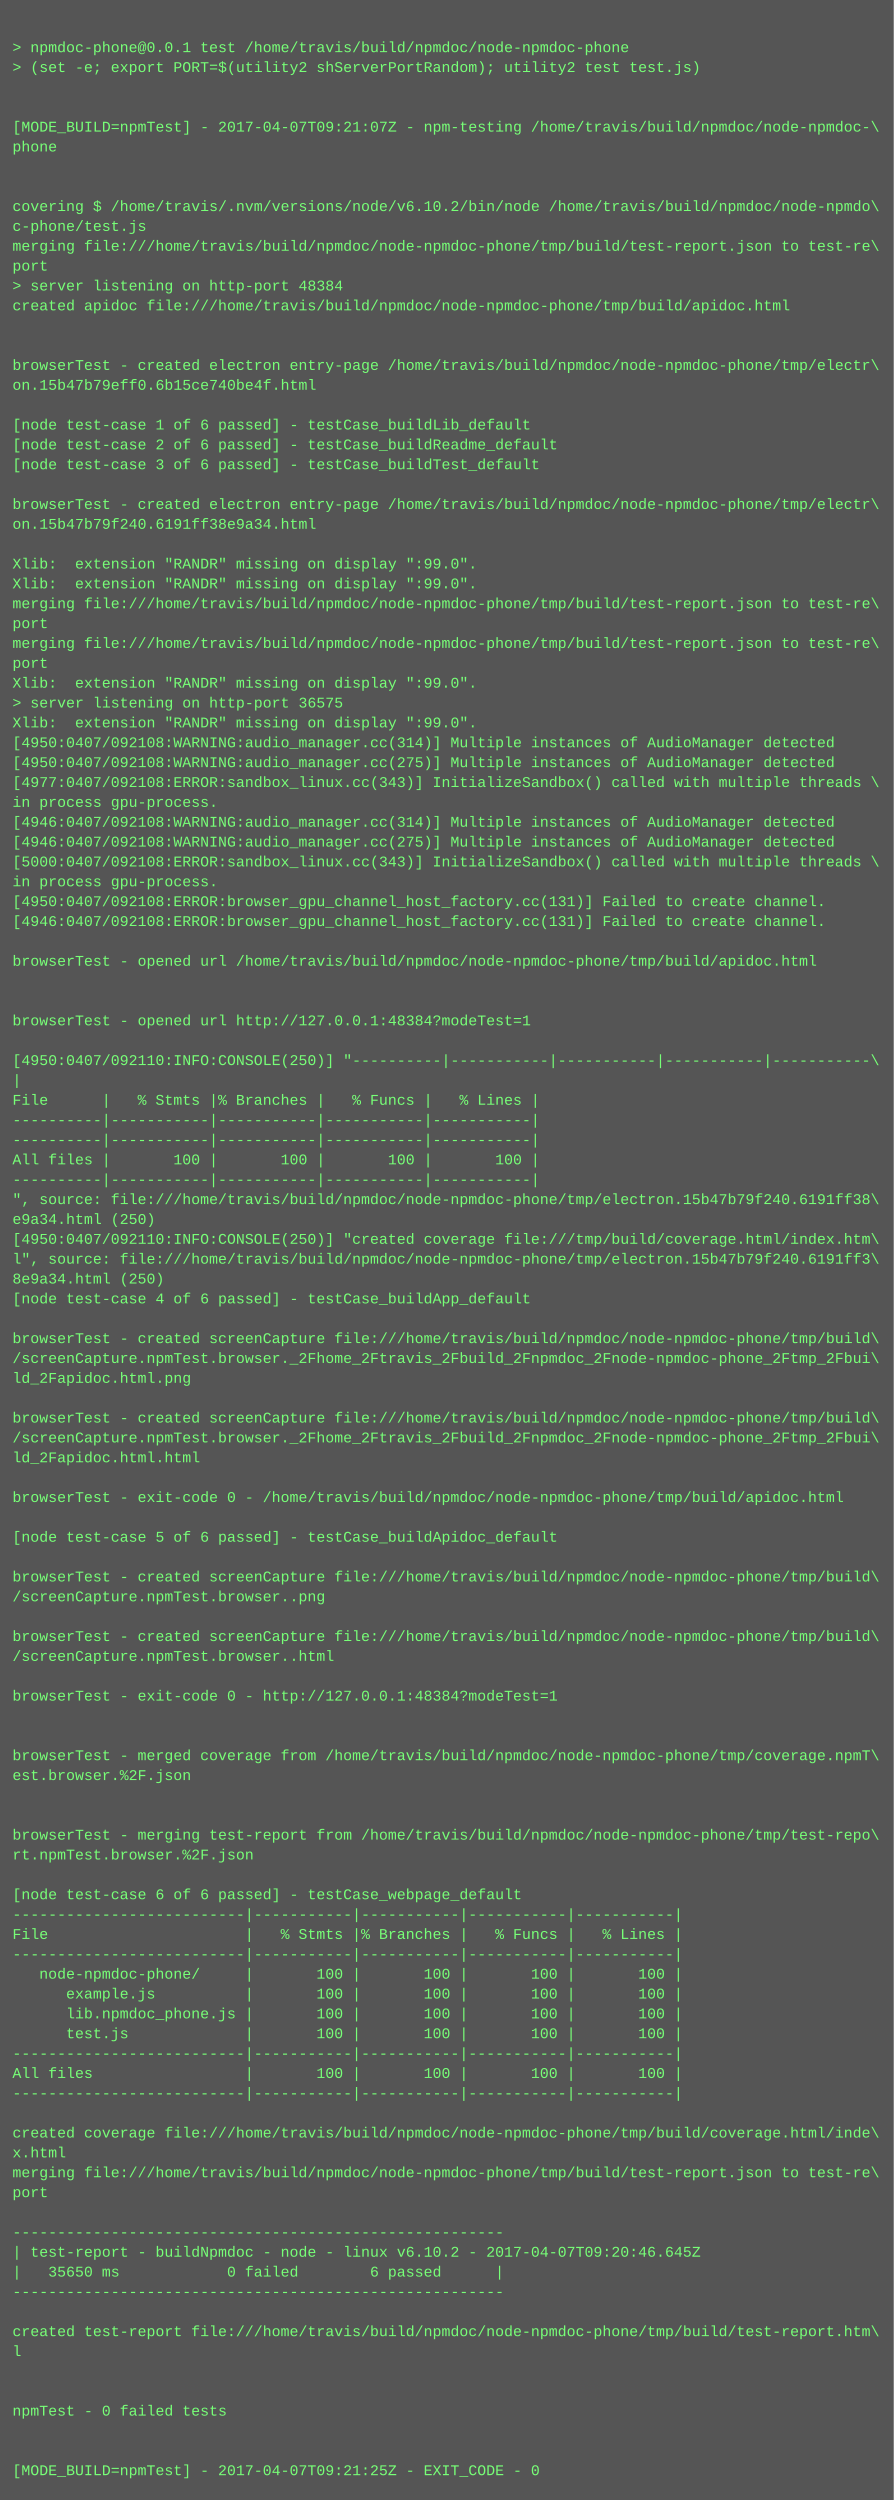
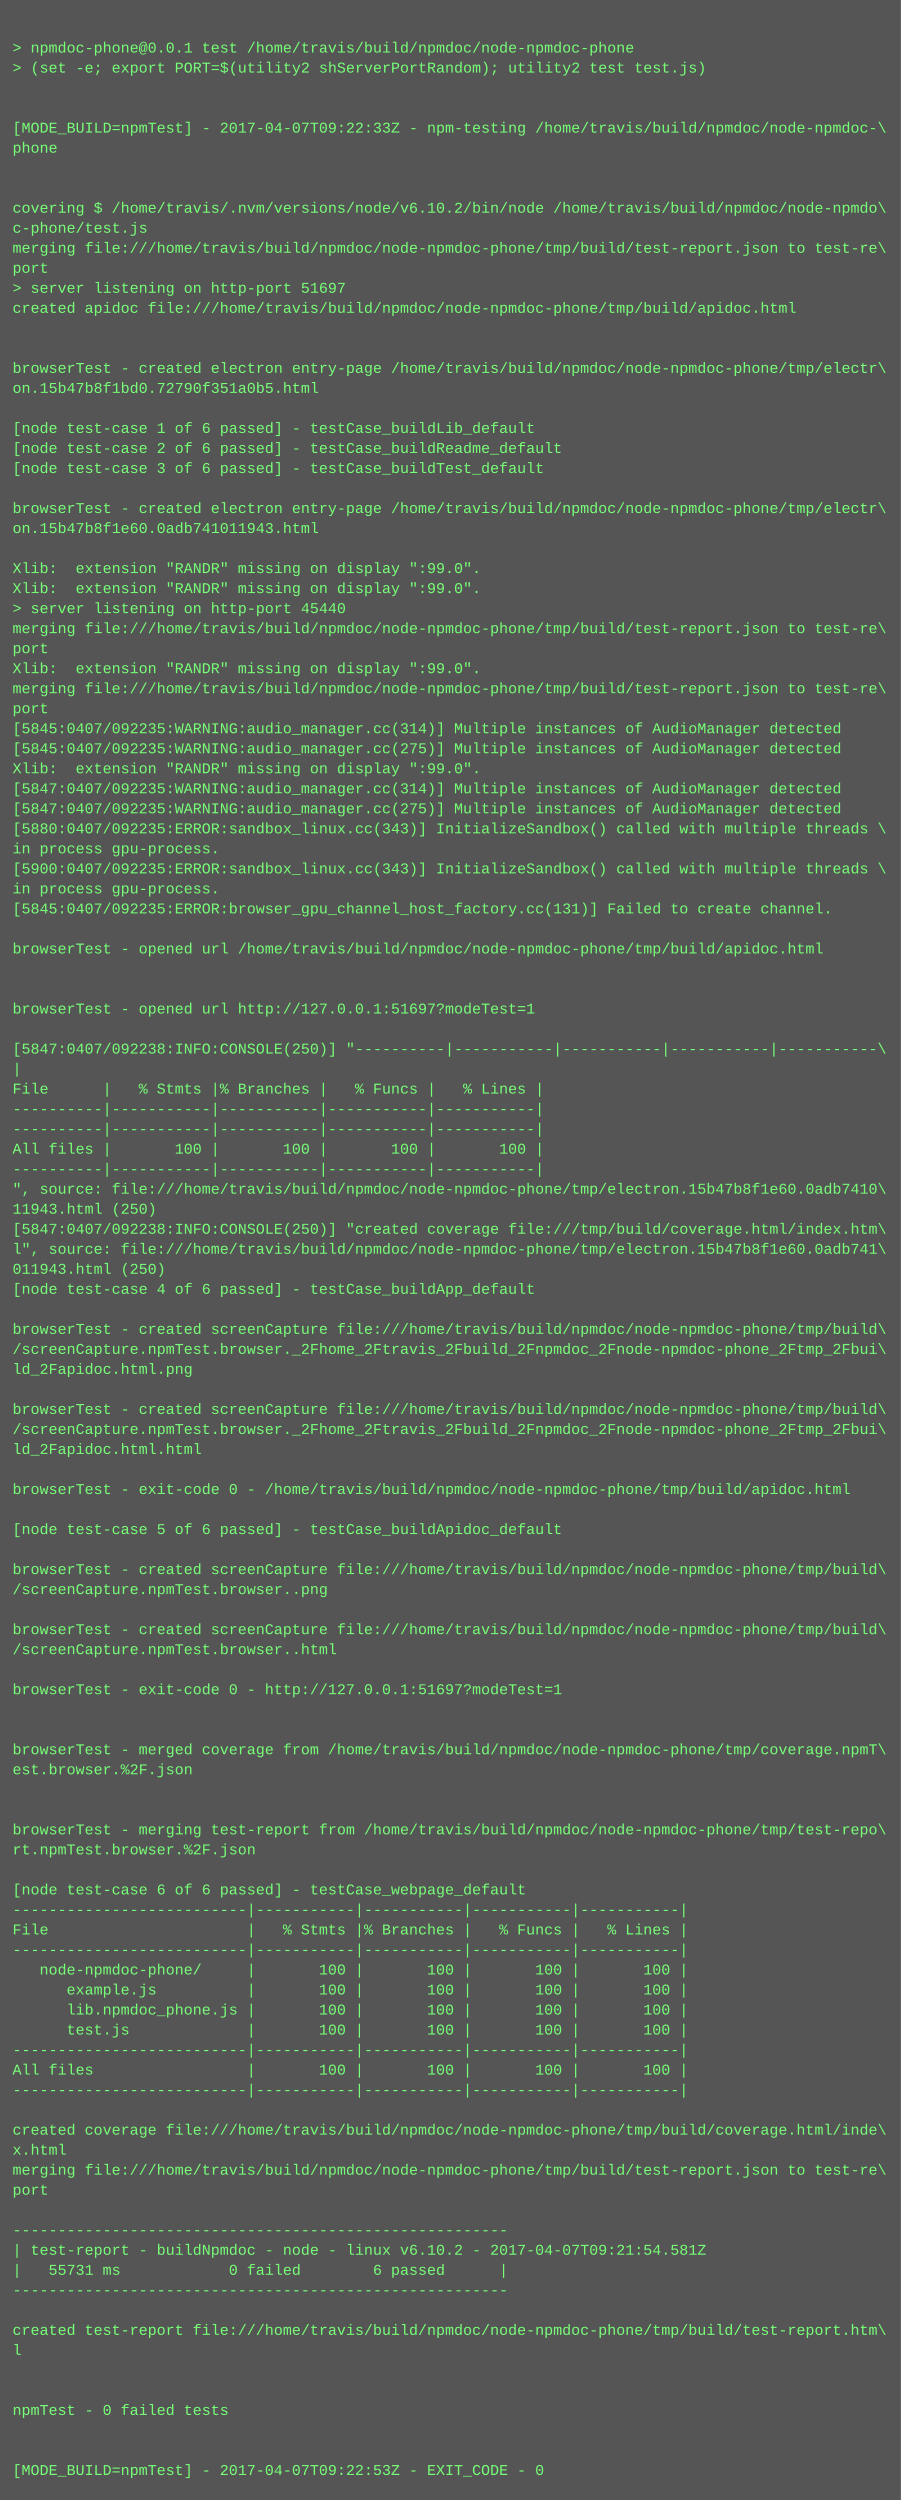
- <svg xmlns="http://www.w3.org/2000/svg" height="2014" width="720">
-   <rect height="2014" fill="#555" width="720" />
+ <svg xmlns="http://www.w3.org/2000/svg" height="1998" width="720">
+   <rect height="1998" fill="#555" width="720" />
  <text fill="#7f7" font-family="Courier New" font-size="12" xml:space="preserve">
    <tspan x="10" y="26" />
    <tspan x="10" y="42">&gt; npmdoc-phone@0.0.1 test /home/travis/build/npmdoc/node-npmdoc-phone</tspan>
    <tspan x="10" y="58">&gt; (set -e; export PORT=$(utility2 shServerPortRandom); utility2 test test.js)</tspan>
    <tspan x="10" y="74" />
    <tspan x="10" y="90" />
-     <tspan x="10" y="106">[MODE_BUILD=npmTest] - 2017-04-07T09:21:07Z - npm-testing /home/travis/build/npmdoc/node-npmdoc-\</tspan>
+     <tspan x="10" y="106">[MODE_BUILD=npmTest] - 2017-04-07T09:22:33Z - npm-testing /home/travis/build/npmdoc/node-npmdoc-\</tspan>
    <tspan x="10" y="122">phone</tspan>
    <tspan x="10" y="138" />
    <tspan x="10" y="154" />
    <tspan x="10" y="170">covering $ /home/travis/.nvm/versions/node/v6.10.2/bin/node /home/travis/build/npmdoc/node-npmdo\</tspan>
    <tspan x="10" y="186">c-phone/test.js</tspan>
    <tspan x="10" y="202">merging file:///home/travis/build/npmdoc/node-npmdoc-phone/tmp/build/test-report.json to test-re\</tspan>
    <tspan x="10" y="218">port</tspan>
-     <tspan x="10" y="234">&gt; server listening on http-port 48384</tspan>
+     <tspan x="10" y="234">&gt; server listening on http-port 51697</tspan>
    <tspan x="10" y="250">created apidoc file:///home/travis/build/npmdoc/node-npmdoc-phone/tmp/build/apidoc.html</tspan>
    <tspan x="10" y="266" />
    <tspan x="10" y="282" />
    <tspan x="10" y="298">browserTest - created electron entry-page /home/travis/build/npmdoc/node-npmdoc-phone/tmp/electr\</tspan>
-     <tspan x="10" y="314">on.15b47b79eff0.6b15ce740be4f.html</tspan>
+     <tspan x="10" y="314">on.15b47b8f1bd0.72790f351a0b5.html</tspan>
    <tspan x="10" y="330" />
    <tspan x="10" y="346">[node test-case 1 of 6 passed] - testCase_buildLib_default</tspan>
    <tspan x="10" y="362">[node test-case 2 of 6 passed] - testCase_buildReadme_default</tspan>
    <tspan x="10" y="378">[node test-case 3 of 6 passed] - testCase_buildTest_default</tspan>
    <tspan x="10" y="394" />
    <tspan x="10" y="410">browserTest - created electron entry-page /home/travis/build/npmdoc/node-npmdoc-phone/tmp/electr\</tspan>
-     <tspan x="10" y="426">on.15b47b79f240.6191ff38e9a34.html</tspan>
+     <tspan x="10" y="426">on.15b47b8f1e60.0adb741011943.html</tspan>
    <tspan x="10" y="442" />
    <tspan x="10" y="458">Xlib:  extension "RANDR" missing on display ":99.0".</tspan>
    <tspan x="10" y="474">Xlib:  extension "RANDR" missing on display ":99.0".</tspan>
-     <tspan x="10" y="490">merging file:///home/travis/build/npmdoc/node-npmdoc-phone/tmp/build/test-report.json to test-re\</tspan>
-     <tspan x="10" y="506">port</tspan>
-     <tspan x="10" y="522">merging file:///home/travis/build/npmdoc/node-npmdoc-phone/tmp/build/test-report.json to test-re\</tspan>
-     <tspan x="10" y="538">port</tspan>
-     <tspan x="10" y="554">Xlib:  extension "RANDR" missing on display ":99.0".</tspan>
-     <tspan x="10" y="570">&gt; server listening on http-port 36575</tspan>
-     <tspan x="10" y="586">Xlib:  extension "RANDR" missing on display ":99.0".</tspan>
-     <tspan x="10" y="602">[4950:0407/092108:WARNING:audio_manager.cc(314)] Multiple instances of AudioManager detected</tspan>
-     <tspan x="10" y="618">[4950:0407/092108:WARNING:audio_manager.cc(275)] Multiple instances of AudioManager detected</tspan>
-     <tspan x="10" y="634">[4977:0407/092108:ERROR:sandbox_linux.cc(343)] InitializeSandbox() called with multiple threads \</tspan>
-     <tspan x="10" y="650">in process gpu-process. </tspan>
-     <tspan x="10" y="666">[4946:0407/092108:WARNING:audio_manager.cc(314)] Multiple instances of AudioManager detected</tspan>
-     <tspan x="10" y="682">[4946:0407/092108:WARNING:audio_manager.cc(275)] Multiple instances of AudioManager detected</tspan>
-     <tspan x="10" y="698">[5000:0407/092108:ERROR:sandbox_linux.cc(343)] InitializeSandbox() called with multiple threads \</tspan>
+     <tspan x="10" y="490">&gt; server listening on http-port 45440</tspan>
+     <tspan x="10" y="506">merging file:///home/travis/build/npmdoc/node-npmdoc-phone/tmp/build/test-report.json to test-re\</tspan>
+     <tspan x="10" y="522">port</tspan>
+     <tspan x="10" y="538">Xlib:  extension "RANDR" missing on display ":99.0".</tspan>
+     <tspan x="10" y="554">merging file:///home/travis/build/npmdoc/node-npmdoc-phone/tmp/build/test-report.json to test-re\</tspan>
+     <tspan x="10" y="570">port</tspan>
+     <tspan x="10" y="586">[5845:0407/092235:WARNING:audio_manager.cc(314)] Multiple instances of AudioManager detected</tspan>
+     <tspan x="10" y="602">[5845:0407/092235:WARNING:audio_manager.cc(275)] Multiple instances of AudioManager detected</tspan>
+     <tspan x="10" y="618">Xlib:  extension "RANDR" missing on display ":99.0".</tspan>
+     <tspan x="10" y="634">[5847:0407/092235:WARNING:audio_manager.cc(314)] Multiple instances of AudioManager detected</tspan>
+     <tspan x="10" y="650">[5847:0407/092235:WARNING:audio_manager.cc(275)] Multiple instances of AudioManager detected</tspan>
+     <tspan x="10" y="666">[5880:0407/092235:ERROR:sandbox_linux.cc(343)] InitializeSandbox() called with multiple threads \</tspan>
+     <tspan x="10" y="682">in process gpu-process. </tspan>
+     <tspan x="10" y="698">[5900:0407/092235:ERROR:sandbox_linux.cc(343)] InitializeSandbox() called with multiple threads \</tspan>
    <tspan x="10" y="714">in process gpu-process. </tspan>
-     <tspan x="10" y="730">[4950:0407/092108:ERROR:browser_gpu_channel_host_factory.cc(131)] Failed to create channel.</tspan>
-     <tspan x="10" y="746">[4946:0407/092108:ERROR:browser_gpu_channel_host_factory.cc(131)] Failed to create channel.</tspan>
-     <tspan x="10" y="762" />
-     <tspan x="10" y="778">browserTest - opened url /home/travis/build/npmdoc/node-npmdoc-phone/tmp/build/apidoc.html</tspan>
+     <tspan x="10" y="730">[5845:0407/092235:ERROR:browser_gpu_channel_host_factory.cc(131)] Failed to create channel.</tspan>
+     <tspan x="10" y="746" />
+     <tspan x="10" y="762">browserTest - opened url /home/travis/build/npmdoc/node-npmdoc-phone/tmp/build/apidoc.html</tspan>
+     <tspan x="10" y="778" />
    <tspan x="10" y="794" />
-     <tspan x="10" y="810" />
-     <tspan x="10" y="826">browserTest - opened url http://127.0.0.1:48384?modeTest=1</tspan>
-     <tspan x="10" y="842" />
-     <tspan x="10" y="858">[4950:0407/092110:INFO:CONSOLE(250)] "----------|-----------|-----------|-----------|-----------\</tspan>
-     <tspan x="10" y="874">|</tspan>
-     <tspan x="10" y="890">File      |   % Stmts |% Branches |   % Funcs |   % Lines |</tspan>
+     <tspan x="10" y="810">browserTest - opened url http://127.0.0.1:51697?modeTest=1</tspan>
+     <tspan x="10" y="826" />
+     <tspan x="10" y="842">[5847:0407/092238:INFO:CONSOLE(250)] "----------|-----------|-----------|-----------|-----------\</tspan>
+     <tspan x="10" y="858">|</tspan>
+     <tspan x="10" y="874">File      |   % Stmts |% Branches |   % Funcs |   % Lines |</tspan>
+     <tspan x="10" y="890">----------|-----------|-----------|-----------|-----------|</tspan>
    <tspan x="10" y="906">----------|-----------|-----------|-----------|-----------|</tspan>
-     <tspan x="10" y="922">----------|-----------|-----------|-----------|-----------|</tspan>
-     <tspan x="10" y="938">All files |       100 |       100 |       100 |       100 |</tspan>
-     <tspan x="10" y="954">----------|-----------|-----------|-----------|-----------|</tspan>
-     <tspan x="10" y="970">", source: file:///home/travis/build/npmdoc/node-npmdoc-phone/tmp/electron.15b47b79f240.6191ff38\</tspan>
-     <tspan x="10" y="986">e9a34.html (250)</tspan>
-     <tspan x="10" y="1002">[4950:0407/092110:INFO:CONSOLE(250)] "created coverage file:///tmp/build/coverage.html/index.htm\</tspan>
-     <tspan x="10" y="1018">l", source: file:///home/travis/build/npmdoc/node-npmdoc-phone/tmp/electron.15b47b79f240.6191ff3\</tspan>
-     <tspan x="10" y="1034">8e9a34.html (250)</tspan>
-     <tspan x="10" y="1050">[node test-case 4 of 6 passed] - testCase_buildApp_default</tspan>
-     <tspan x="10" y="1066" />
-     <tspan x="10" y="1082">browserTest - created screenCapture file:///home/travis/build/npmdoc/node-npmdoc-phone/tmp/build\</tspan>
-     <tspan x="10" y="1098">/screenCapture.npmTest.browser._2Fhome_2Ftravis_2Fbuild_2Fnpmdoc_2Fnode-npmdoc-phone_2Ftmp_2Fbui\</tspan>
-     <tspan x="10" y="1114">ld_2Fapidoc.html.png</tspan>
-     <tspan x="10" y="1130" />
-     <tspan x="10" y="1146">browserTest - created screenCapture file:///home/travis/build/npmdoc/node-npmdoc-phone/tmp/build\</tspan>
-     <tspan x="10" y="1162">/screenCapture.npmTest.browser._2Fhome_2Ftravis_2Fbuild_2Fnpmdoc_2Fnode-npmdoc-phone_2Ftmp_2Fbui\</tspan>
-     <tspan x="10" y="1178">ld_2Fapidoc.html.html</tspan>
-     <tspan x="10" y="1194" />
-     <tspan x="10" y="1210">browserTest - exit-code 0 - /home/travis/build/npmdoc/node-npmdoc-phone/tmp/build/apidoc.html</tspan>
-     <tspan x="10" y="1226" />
-     <tspan x="10" y="1242">[node test-case 5 of 6 passed] - testCase_buildApidoc_default</tspan>
-     <tspan x="10" y="1258" />
-     <tspan x="10" y="1274">browserTest - created screenCapture file:///home/travis/build/npmdoc/node-npmdoc-phone/tmp/build\</tspan>
-     <tspan x="10" y="1290">/screenCapture.npmTest.browser..png</tspan>
-     <tspan x="10" y="1306" />
-     <tspan x="10" y="1322">browserTest - created screenCapture file:///home/travis/build/npmdoc/node-npmdoc-phone/tmp/build\</tspan>
-     <tspan x="10" y="1338">/screenCapture.npmTest.browser..html</tspan>
-     <tspan x="10" y="1354" />
-     <tspan x="10" y="1370">browserTest - exit-code 0 - http://127.0.0.1:48384?modeTest=1</tspan>
+     <tspan x="10" y="922">All files |       100 |       100 |       100 |       100 |</tspan>
+     <tspan x="10" y="938">----------|-----------|-----------|-----------|-----------|</tspan>
+     <tspan x="10" y="954">", source: file:///home/travis/build/npmdoc/node-npmdoc-phone/tmp/electron.15b47b8f1e60.0adb7410\</tspan>
+     <tspan x="10" y="970">11943.html (250)</tspan>
+     <tspan x="10" y="986">[5847:0407/092238:INFO:CONSOLE(250)] "created coverage file:///tmp/build/coverage.html/index.htm\</tspan>
+     <tspan x="10" y="1002">l", source: file:///home/travis/build/npmdoc/node-npmdoc-phone/tmp/electron.15b47b8f1e60.0adb741\</tspan>
+     <tspan x="10" y="1018">011943.html (250)</tspan>
+     <tspan x="10" y="1034">[node test-case 4 of 6 passed] - testCase_buildApp_default</tspan>
+     <tspan x="10" y="1050" />
+     <tspan x="10" y="1066">browserTest - created screenCapture file:///home/travis/build/npmdoc/node-npmdoc-phone/tmp/build\</tspan>
+     <tspan x="10" y="1082">/screenCapture.npmTest.browser._2Fhome_2Ftravis_2Fbuild_2Fnpmdoc_2Fnode-npmdoc-phone_2Ftmp_2Fbui\</tspan>
+     <tspan x="10" y="1098">ld_2Fapidoc.html.png</tspan>
+     <tspan x="10" y="1114" />
+     <tspan x="10" y="1130">browserTest - created screenCapture file:///home/travis/build/npmdoc/node-npmdoc-phone/tmp/build\</tspan>
+     <tspan x="10" y="1146">/screenCapture.npmTest.browser._2Fhome_2Ftravis_2Fbuild_2Fnpmdoc_2Fnode-npmdoc-phone_2Ftmp_2Fbui\</tspan>
+     <tspan x="10" y="1162">ld_2Fapidoc.html.html</tspan>
+     <tspan x="10" y="1178" />
+     <tspan x="10" y="1194">browserTest - exit-code 0 - /home/travis/build/npmdoc/node-npmdoc-phone/tmp/build/apidoc.html</tspan>
+     <tspan x="10" y="1210" />
+     <tspan x="10" y="1226">[node test-case 5 of 6 passed] - testCase_buildApidoc_default</tspan>
+     <tspan x="10" y="1242" />
+     <tspan x="10" y="1258">browserTest - created screenCapture file:///home/travis/build/npmdoc/node-npmdoc-phone/tmp/build\</tspan>
+     <tspan x="10" y="1274">/screenCapture.npmTest.browser..png</tspan>
+     <tspan x="10" y="1290" />
+     <tspan x="10" y="1306">browserTest - created screenCapture file:///home/travis/build/npmdoc/node-npmdoc-phone/tmp/build\</tspan>
+     <tspan x="10" y="1322">/screenCapture.npmTest.browser..html</tspan>
+     <tspan x="10" y="1338" />
+     <tspan x="10" y="1354">browserTest - exit-code 0 - http://127.0.0.1:51697?modeTest=1</tspan>
+     <tspan x="10" y="1370" />
    <tspan x="10" y="1386" />
-     <tspan x="10" y="1402" />
-     <tspan x="10" y="1418">browserTest - merged coverage from /home/travis/build/npmdoc/node-npmdoc-phone/tmp/coverage.npmT\</tspan>
-     <tspan x="10" y="1434">est.browser.%2F.json</tspan>
+     <tspan x="10" y="1402">browserTest - merged coverage from /home/travis/build/npmdoc/node-npmdoc-phone/tmp/coverage.npmT\</tspan>
+     <tspan x="10" y="1418">est.browser.%2F.json</tspan>
+     <tspan x="10" y="1434" />
    <tspan x="10" y="1450" />
-     <tspan x="10" y="1466" />
-     <tspan x="10" y="1482">browserTest - merging test-report from /home/travis/build/npmdoc/node-npmdoc-phone/tmp/test-repo\</tspan>
-     <tspan x="10" y="1498">rt.npmTest.browser.%2F.json</tspan>
-     <tspan x="10" y="1514" />
-     <tspan x="10" y="1530">[node test-case 6 of 6 passed] - testCase_webpage_default</tspan>
-     <tspan x="10" y="1546">--------------------------|-----------|-----------|-----------|-----------|</tspan>
-     <tspan x="10" y="1562">File                      |   % Stmts |% Branches |   % Funcs |   % Lines |</tspan>
-     <tspan x="10" y="1578">--------------------------|-----------|-----------|-----------|-----------|</tspan>
-     <tspan x="10" y="1594">   node-npmdoc-phone/     |       100 |       100 |       100 |       100 |</tspan>
-     <tspan x="10" y="1610">      example.js          |       100 |       100 |       100 |       100 |</tspan>
-     <tspan x="10" y="1626">      lib.npmdoc_phone.js |       100 |       100 |       100 |       100 |</tspan>
-     <tspan x="10" y="1642">      test.js             |       100 |       100 |       100 |       100 |</tspan>
-     <tspan x="10" y="1658">--------------------------|-----------|-----------|-----------|-----------|</tspan>
-     <tspan x="10" y="1674">All files                 |       100 |       100 |       100 |       100 |</tspan>
-     <tspan x="10" y="1690">--------------------------|-----------|-----------|-----------|-----------|</tspan>
-     <tspan x="10" y="1706" />
-     <tspan x="10" y="1722">created coverage file:///home/travis/build/npmdoc/node-npmdoc-phone/tmp/build/coverage.html/inde\</tspan>
-     <tspan x="10" y="1738">x.html</tspan>
-     <tspan x="10" y="1754">merging file:///home/travis/build/npmdoc/node-npmdoc-phone/tmp/build/test-report.json to test-re\</tspan>
-     <tspan x="10" y="1770">port</tspan>
-     <tspan x="10" y="1786" />
-     <tspan x="10" y="1802">-------------------------------------------------------</tspan>
-     <tspan x="10" y="1818">| test-report - buildNpmdoc - node - linux v6.10.2 - 2017-04-07T09:20:46.645Z</tspan>
-     <tspan x="10" y="1834">|   35650 ms            0 failed        6 passed      |</tspan>
-     <tspan x="10" y="1850">-------------------------------------------------------</tspan>
-     <tspan x="10" y="1866" />
-     <tspan x="10" y="1882">created test-report file:///home/travis/build/npmdoc/node-npmdoc-phone/tmp/build/test-report.htm\</tspan>
-     <tspan x="10" y="1898">l</tspan>
+     <tspan x="10" y="1466">browserTest - merging test-report from /home/travis/build/npmdoc/node-npmdoc-phone/tmp/test-repo\</tspan>
+     <tspan x="10" y="1482">rt.npmTest.browser.%2F.json</tspan>
+     <tspan x="10" y="1498" />
+     <tspan x="10" y="1514">[node test-case 6 of 6 passed] - testCase_webpage_default</tspan>
+     <tspan x="10" y="1530">--------------------------|-----------|-----------|-----------|-----------|</tspan>
+     <tspan x="10" y="1546">File                      |   % Stmts |% Branches |   % Funcs |   % Lines |</tspan>
+     <tspan x="10" y="1562">--------------------------|-----------|-----------|-----------|-----------|</tspan>
+     <tspan x="10" y="1578">   node-npmdoc-phone/     |       100 |       100 |       100 |       100 |</tspan>
+     <tspan x="10" y="1594">      example.js          |       100 |       100 |       100 |       100 |</tspan>
+     <tspan x="10" y="1610">      lib.npmdoc_phone.js |       100 |       100 |       100 |       100 |</tspan>
+     <tspan x="10" y="1626">      test.js             |       100 |       100 |       100 |       100 |</tspan>
+     <tspan x="10" y="1642">--------------------------|-----------|-----------|-----------|-----------|</tspan>
+     <tspan x="10" y="1658">All files                 |       100 |       100 |       100 |       100 |</tspan>
+     <tspan x="10" y="1674">--------------------------|-----------|-----------|-----------|-----------|</tspan>
+     <tspan x="10" y="1690" />
+     <tspan x="10" y="1706">created coverage file:///home/travis/build/npmdoc/node-npmdoc-phone/tmp/build/coverage.html/inde\</tspan>
+     <tspan x="10" y="1722">x.html</tspan>
+     <tspan x="10" y="1738">merging file:///home/travis/build/npmdoc/node-npmdoc-phone/tmp/build/test-report.json to test-re\</tspan>
+     <tspan x="10" y="1754">port</tspan>
+     <tspan x="10" y="1770" />
+     <tspan x="10" y="1786">-------------------------------------------------------</tspan>
+     <tspan x="10" y="1802">| test-report - buildNpmdoc - node - linux v6.10.2 - 2017-04-07T09:21:54.581Z</tspan>
+     <tspan x="10" y="1818">|   55731 ms            0 failed        6 passed      |</tspan>
+     <tspan x="10" y="1834">-------------------------------------------------------</tspan>
+     <tspan x="10" y="1850" />
+     <tspan x="10" y="1866">created test-report file:///home/travis/build/npmdoc/node-npmdoc-phone/tmp/build/test-report.htm\</tspan>
+     <tspan x="10" y="1882">l</tspan>
+     <tspan x="10" y="1898" />
    <tspan x="10" y="1914" />
-     <tspan x="10" y="1930" />
-     <tspan x="10" y="1946">npmTest - 0 failed tests</tspan>
+     <tspan x="10" y="1930">npmTest - 0 failed tests</tspan>
+     <tspan x="10" y="1946" />
    <tspan x="10" y="1962" />
-     <tspan x="10" y="1978" />
-     <tspan x="10" y="1994">[MODE_BUILD=npmTest] - 2017-04-07T09:21:25Z - EXIT_CODE - 0</tspan>
+     <tspan x="10" y="1978">[MODE_BUILD=npmTest] - 2017-04-07T09:22:53Z - EXIT_CODE - 0</tspan>
  </text>
</svg>
